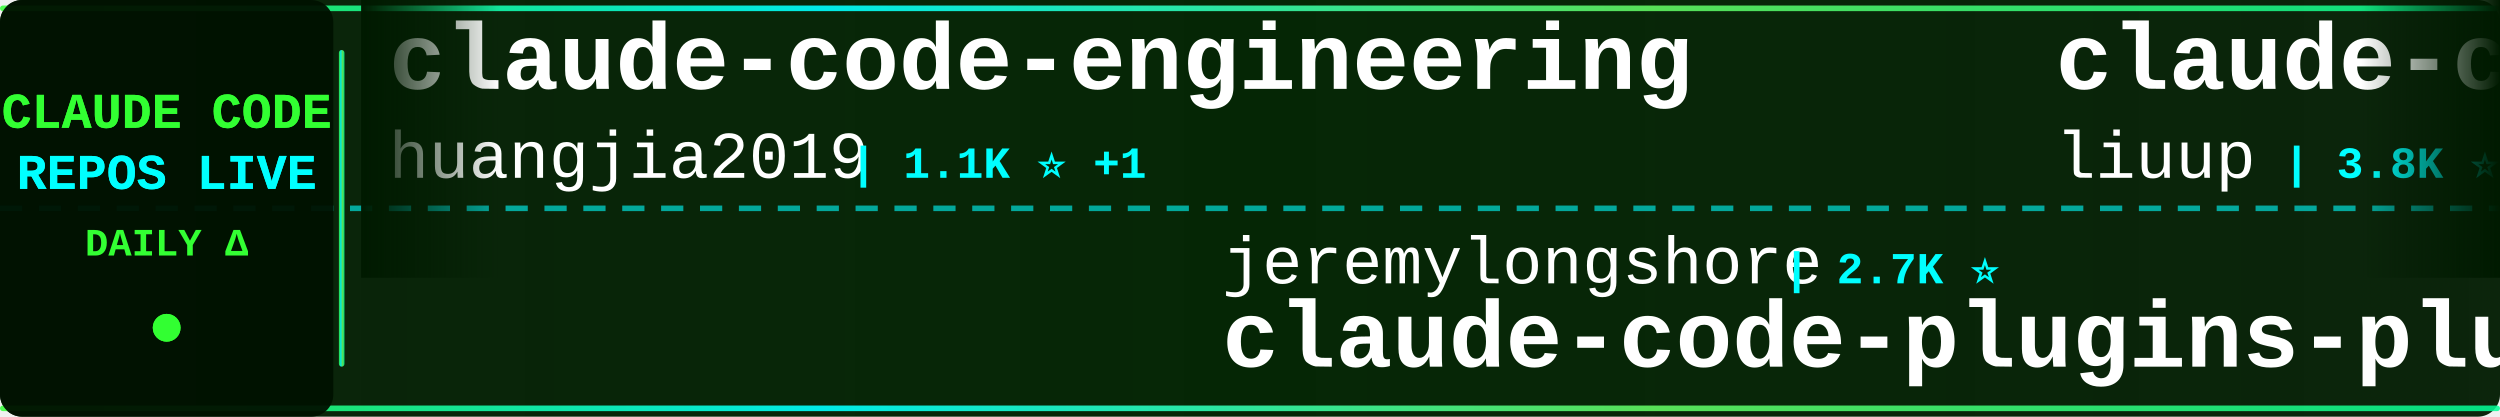
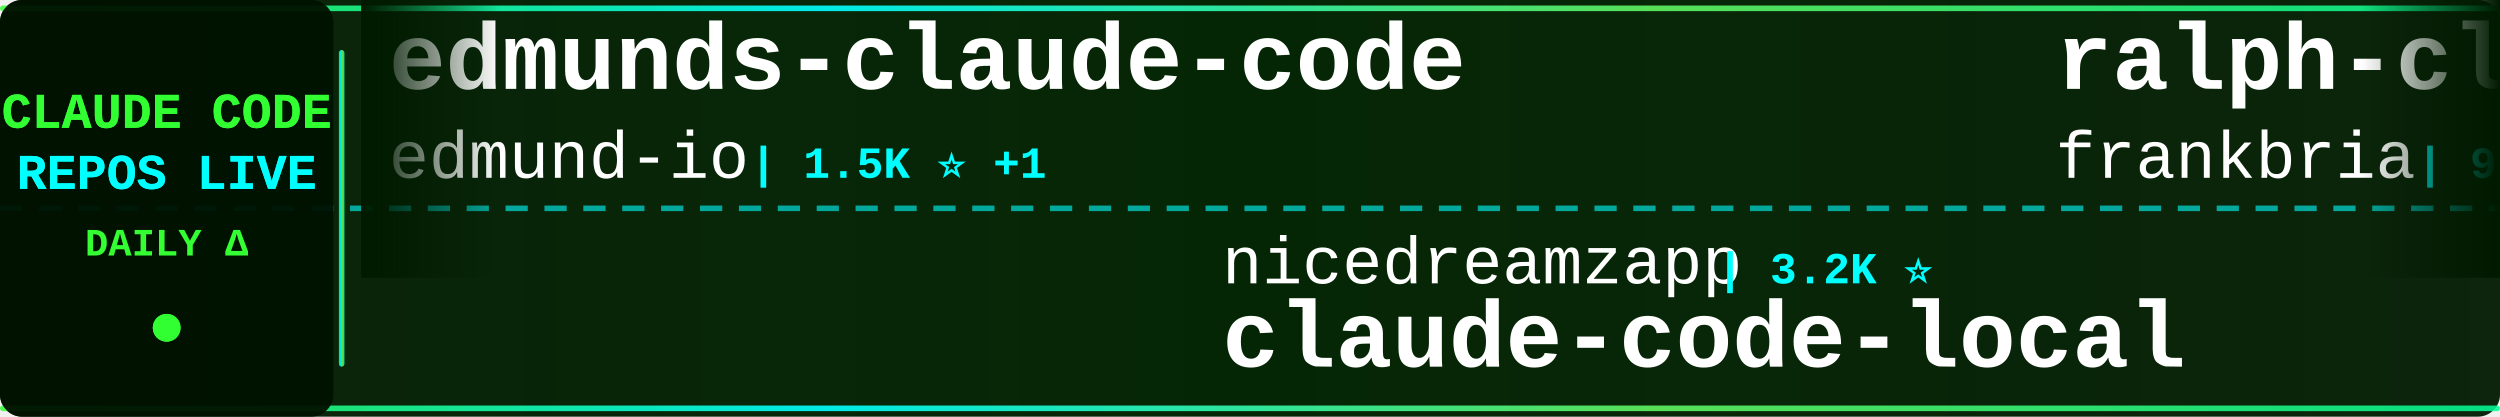
<svg xmlns="http://www.w3.org/2000/svg" width="900" height="150">
  <defs>
    <linearGradient id="tickerBg" x1="0%" y1="0%" x2="100%" y2="0%">
      <stop offset="0%" style="stop-color:#001a00;stop-opacity:0.95" />
      <stop offset="50%" style="stop-color:#002200;stop-opacity:0.98" />
      <stop offset="100%" style="stop-color:#001a00;stop-opacity:0.95" />
    </linearGradient>
    <linearGradient id="borderGrad" x1="0%" y1="0%" x2="100%" y2="0%">
      <stop offset="0%" style="stop-color:#33ff33;stop-opacity:0.85">
        <animate attributeName="stop-opacity" values="0.85;1;0.85" dur="2s" repeatCount="indefinite" />
      </stop>
      <stop offset="33%" style="stop-color:#00ffff;stop-opacity:0.9">
        <animate attributeName="stop-opacity" values="0.9;1;0.9" dur="2.2s" repeatCount="indefinite" />
      </stop>
      <stop offset="66%" style="stop-color:#66ff66;stop-opacity:0.85">
        <animate attributeName="stop-opacity" values="0.85;1;0.85" dur="1.8s" repeatCount="indefinite" />
      </stop>
      <stop offset="100%" style="stop-color:#00ff99;stop-opacity:0.85">
        <animate attributeName="stop-opacity" values="0.85;1;0.85" dur="2s" repeatCount="indefinite" />
      </stop>
    </linearGradient>
    <filter id="textGlow">
      <feGaussianBlur stdDeviation="0.1" result="coloredBlur" />
      <feMerge>
        <feMergeNode in="coloredBlur" />
        <feMergeNode in="SourceGraphic" />
      </feMerge>
    </filter>
    <filter id="metricGlow">
      <feGaussianBlur stdDeviation="0.2" result="coloredBlur" />
      <feMerge>
        <feMergeNode in="coloredBlur" />
        <feMergeNode in="SourceGraphic" />
      </feMerge>
    </filter>
    <linearGradient id="leftFade" x1="0%" y1="0%" x2="100%" y2="0%">
      <stop offset="0%" style="stop-color:#001a00;stop-opacity:1" />
      <stop offset="100%" style="stop-color:#001a00;stop-opacity:0" />
    </linearGradient>
    <linearGradient id="rightFade" x1="0%" y1="0%" x2="100%" y2="0%">
      <stop offset="0%" style="stop-color:#001a00;stop-opacity:0" />
      <stop offset="100%" style="stop-color:#001a00;stop-opacity:1" />
    </linearGradient>
  </defs>
  <rect width="900" height="150" fill="url(#tickerBg)" rx="8" />
  <rect x="0" y="2" width="900" height="2" fill="url(#borderGrad)" rx="1" />
  <rect x="0" y="146" width="900" height="2" fill="url(#borderGrad)" rx="1" />
  <line x1="0" y1="75" x2="900" y2="75" stroke="#00ffff" stroke-width="2" stroke-dasharray="8 6" opacity="0.6" />
  <rect x="0" y="0" width="120" height="150" fill="#001100" opacity="0.95" rx="8" />
  <text x="60" y="46" font-family="'Courier New', monospace" font-size="18" font-weight="bold" fill="#33ff33" text-anchor="middle" filter="url(#textGlow)">
    CLAUDE CODE
  </text>
  <text x="60" y="68" font-family="'Courier New', monospace" font-size="18" font-weight="bold" fill="#00ffff" text-anchor="middle" filter="url(#textGlow)">
    REPOS LIVE
  </text>
  <text x="60" y="92" font-family="'Courier New', monospace" font-size="14" font-weight="bold" fill="#33ff33" text-anchor="middle">
    DAILY Δ
  </text>
  <circle cx="60" cy="118" r="5" fill="#33ff33" filter="url(#metricGlow)">
    <animate attributeName="r" values="4;6;4" dur="1.5s" repeatCount="indefinite" />
    <animate attributeName="opacity" values="0.6;1;0.6" dur="1.5s" repeatCount="indefinite" />
  </circle>
  <rect x="122" y="18" width="2" height="114" fill="url(#borderGrad)" rx="1" />
  <clipPath id="tickerClip">
    <rect x="130" y="0" width="770" height="150" />
  </clipPath>
  <g clip-path="url(#tickerClip)">
    <g id="tickerItems">
      <animateTransform attributeName="transform" attributeType="XML" type="translate" from="0 0" to="-3000 0" dur="54s" repeatCount="indefinite" />
      <g transform="translate(0, 0)">
-         <text x="140" y="32" font-family="'Courier New', monospace" font-size="34" font-weight="bold" fill="#ffffff">claude-code-engineering</text>
-         <text x="140" y="64" font-family="'Courier New', monospace" font-size="24" font-weight="normal" fill="#ffffff" opacity="1.0">huangjia2019</text>
-         <text x="306" y="64" font-family="'Courier New', monospace" font-size="16" font-weight="bold" fill="#00ffff"> | 1.1K ⭐ +1</text>
+         <text x="140" y="32" font-family="'Courier New', monospace" font-size="34" font-weight="bold" fill="#ffffff">edmunds-claude-code</text>
+         <text x="140" y="64" font-family="'Courier New', monospace" font-size="24" font-weight="normal" fill="#ffffff" opacity="1.0">edmund-io</text>
+         <text x="270" y="64" font-family="'Courier New', monospace" font-size="16" font-weight="bold" fill="#00ffff"> | 1.5K ⭐ +1</text>
      </g>
      <g transform="translate(300, 0)">
-         <text x="140" y="102" font-family="'Courier New', monospace" font-size="24" font-weight="normal" fill="#ffffff" opacity="1.0">jeremylongshore</text>
-         <text x="342" y="102" font-family="'Courier New', monospace" font-size="16" font-weight="bold" fill="#00ffff"> | 2.7K ⭐</text>
-         <text x="140" y="132" font-family="'Courier New', monospace" font-size="34" font-weight="bold" fill="#ffffff">claude-code-plugins-plus...</text>
+         <text x="140" y="102" font-family="'Courier New', monospace" font-size="24" font-weight="normal" fill="#ffffff" opacity="1.0">nicedreamzapp</text>
+         <text x="318" y="102" font-family="'Courier New', monospace" font-size="16" font-weight="bold" fill="#00ffff"> | 3.2K ⭐</text>
+         <text x="140" y="132" font-family="'Courier New', monospace" font-size="34" font-weight="bold" fill="#ffffff">claude-code-local</text>
      </g>
      <g transform="translate(600, 0)">
-         <text x="140" y="32" font-family="'Courier New', monospace" font-size="34" font-weight="bold" fill="#ffffff">claude-code-analysis</text>
-         <text x="140" y="64" font-family="'Courier New', monospace" font-size="24" font-weight="normal" fill="#ffffff" opacity="1.0">liuup</text>
-         <text x="222" y="64" font-family="'Courier New', monospace" font-size="16" font-weight="bold" fill="#00ffff"> | 3.8K ⭐</text>
+         <text x="140" y="32" font-family="'Courier New', monospace" font-size="34" font-weight="bold" fill="#ffffff">ralph-claude-code</text>
+         <text x="140" y="64" font-family="'Courier New', monospace" font-size="24" font-weight="normal" fill="#ffffff" opacity="1.0">frankbria</text>
+         <text x="270" y="64" font-family="'Courier New', monospace" font-size="16" font-weight="bold" fill="#00ffff"> | 9.6K ⭐</text>
      </g>
      <g transform="translate(900, 0)">
-         <text x="140" y="102" font-family="'Courier New', monospace" font-size="24" font-weight="normal" fill="#ffffff" opacity="1.0">AICoderTudou</text>
-         <text x="306" y="102" font-family="'Courier New', monospace" font-size="16" font-weight="bold" fill="#00ffff"> | 496 ⭐</text>
-         <text x="140" y="132" font-family="'Courier New', monospace" font-size="34" font-weight="bold" fill="#ffffff">claude-code-tudou</text>
+         <text x="140" y="102" font-family="'Courier New', monospace" font-size="24" font-weight="normal" fill="#ffffff" opacity="1.0">darcyegb</text>
+         <text x="258" y="102" font-family="'Courier New', monospace" font-size="16" font-weight="bold" fill="#00ffff"> | 760 ⭐</text>
+         <text x="140" y="132" font-family="'Courier New', monospace" font-size="34" font-weight="bold" fill="#ffffff">ClaudeCodeAgents</text>
      </g>
      <g transform="translate(1200, 0)">
-         <text x="140" y="32" font-family="'Courier New', monospace" font-size="34" font-weight="bold" fill="#ffffff">andrej-karpathy-skills</text>
-         <text x="140" y="64" font-family="'Courier New', monospace" font-size="24" font-weight="normal" fill="#ffffff" opacity="1.0">multica-ai</text>
-         <text x="282" y="64" font-family="'Courier New', monospace" font-size="16" font-weight="bold" fill="#00ffff"> | 204.6K ⭐ +83</text>
+         <text x="140" y="32" font-family="'Courier New', monospace" font-size="34" font-weight="bold" fill="#ffffff">ClaudeCode</text>
+         <text x="140" y="64" font-family="'Courier New', monospace" font-size="24" font-weight="normal" fill="#ffffff" opacity="1.0">guanshan</text>
+         <text x="258" y="64" font-family="'Courier New', monospace" font-size="16" font-weight="bold" fill="#00ffff"> | 61 ⭐</text>
      </g>
      <g transform="translate(1500, 0)">
-         <text x="140" y="102" font-family="'Courier New', monospace" font-size="24" font-weight="normal" fill="#ffffff" opacity="1.0">rohitg00</text>
-         <text x="258" y="102" font-family="'Courier New', monospace" font-size="16" font-weight="bold" fill="#00ffff"> | 2.5K ⭐ +1</text>
-         <text x="140" y="132" font-family="'Courier New', monospace" font-size="34" font-weight="bold" fill="#ffffff">awesome-claude-code-tool...</text>
+         <text x="140" y="102" font-family="'Courier New', monospace" font-size="24" font-weight="normal" fill="#ffffff" opacity="1.0">anthropics</text>
+         <text x="282" y="102" font-family="'Courier New', monospace" font-size="16" font-weight="bold" fill="#00ffff"> | 950 ⭐</text>
+         <text x="140" y="132" font-family="'Courier New', monospace" font-size="34" font-weight="bold" fill="#ffffff">claude-code-base-action</text>
      </g>
      <g transform="translate(1800, 0)">
+         <text x="140" y="32" font-family="'Courier New', monospace" font-size="34" font-weight="bold" fill="#ffffff">awesome-claude-code-suba...</text>
+         <text x="140" y="64" font-family="'Courier New', monospace" font-size="24" font-weight="normal" fill="#ffffff" opacity="1.0">VoltAgent</text>
+         <text x="270" y="64" font-family="'Courier New', monospace" font-size="16" font-weight="bold" fill="#00ffff"> | 24.5K ⭐ +2</text>
+       </g>
+       <g transform="translate(2100, 0)">
+         <text x="140" y="102" font-family="'Courier New', monospace" font-size="24" font-weight="normal" fill="#ffffff" opacity="1.0">xu-xiang</text>
+         <text x="258" y="102" font-family="'Courier New', monospace" font-size="16" font-weight="bold" fill="#00ffff"> | 1.9K ⭐</text>
+         <text x="140" y="132" font-family="'Courier New', monospace" font-size="34" font-weight="bold" fill="#ffffff">everything-claude-code-z...</text>
+       </g>
+       <g transform="translate(2400, 0)">
+         <text x="140" y="32" font-family="'Courier New', monospace" font-size="34" font-weight="bold" fill="#ffffff">claude-code-from-scratch</text>
+         <text x="140" y="64" font-family="'Courier New', monospace" font-size="24" font-weight="normal" fill="#ffffff" opacity="1.0">Windy3f3f3f3f</text>
+         <text x="318" y="64" font-family="'Courier New', monospace" font-size="16" font-weight="bold" fill="#00ffff"> | 2.6K ⭐ +3</text>
+       </g>
+       <g transform="translate(2700, 0)">
+         <text x="140" y="102" font-family="'Courier New', monospace" font-size="24" font-weight="normal" fill="#ffffff" opacity="1.0">diet103</text>
+         <text x="246" y="102" font-family="'Courier New', monospace" font-size="16" font-weight="bold" fill="#00ffff"> | 10.0K ⭐</text>
+         <text x="140" y="132" font-family="'Courier New', monospace" font-size="34" font-weight="bold" fill="#ffffff">claude-code-infrastructu...</text>
+       </g>
+       <g transform="translate(3000, 0)">
        <text x="140" y="32" font-family="'Courier New', monospace" font-size="34" font-weight="bold" fill="#ffffff">edmunds-claude-code</text>
        <text x="140" y="64" font-family="'Courier New', monospace" font-size="24" font-weight="normal" fill="#ffffff" opacity="1.0">edmund-io</text>
-         <text x="270" y="64" font-family="'Courier New', monospace" font-size="16" font-weight="bold" fill="#00ffff"> | 1.5K ⭐</text>
-       </g>
-       <g transform="translate(2100, 0)">
-         <text x="140" y="102" font-family="'Courier New', monospace" font-size="24" font-weight="normal" fill="#ffffff" opacity="1.0">chauncygu</text>
-         <text x="270" y="102" font-family="'Courier New', monospace" font-size="16" font-weight="bold" fill="#00ffff"> | 2.8K ⭐</text>
-         <text x="140" y="132" font-family="'Courier New', monospace" font-size="34" font-weight="bold" fill="#ffffff">collection-claude-code-s...</text>
-       </g>
-       <g transform="translate(2400, 0)">
-         <text x="140" y="32" font-family="'Courier New', monospace" font-size="34" font-weight="bold" fill="#ffffff">claude-code-workflows</text>
-         <text x="140" y="64" font-family="'Courier New', monospace" font-size="24" font-weight="normal" fill="#ffffff" opacity="1.0">OneRedOak</text>
-         <text x="270" y="64" font-family="'Courier New', monospace" font-size="16" font-weight="bold" fill="#00ffff"> | 3.9K ⭐</text>
-       </g>
-       <g transform="translate(2700, 0)">
-         <text x="140" y="102" font-family="'Courier New', monospace" font-size="24" font-weight="normal" fill="#ffffff" opacity="1.0">repowise-dev</text>
-         <text x="306" y="102" font-family="'Courier New', monospace" font-size="16" font-weight="bold" fill="#00ffff"> | 1.2K ⭐</text>
-         <text x="140" y="132" font-family="'Courier New', monospace" font-size="34" font-weight="bold" fill="#ffffff">claude-code-prompts</text>
-       </g>
-       <g transform="translate(3000, 0)">
-         <text x="140" y="32" font-family="'Courier New', monospace" font-size="34" font-weight="bold" fill="#ffffff">claude-code-engineering</text>
-         <text x="140" y="64" font-family="'Courier New', monospace" font-size="24" font-weight="normal" fill="#ffffff" opacity="1.0">huangjia2019</text>
-         <text x="306" y="64" font-family="'Courier New', monospace" font-size="16" font-weight="bold" fill="#00ffff"> | 1.1K ⭐ +1</text>
+         <text x="270" y="64" font-family="'Courier New', monospace" font-size="16" font-weight="bold" fill="#00ffff"> | 1.5K ⭐ +1</text>
      </g>
      <g transform="translate(3300, 0)">
-         <text x="140" y="102" font-family="'Courier New', monospace" font-size="24" font-weight="normal" fill="#ffffff" opacity="1.0">jeremylongshore</text>
-         <text x="342" y="102" font-family="'Courier New', monospace" font-size="16" font-weight="bold" fill="#00ffff"> | 2.7K ⭐</text>
-         <text x="140" y="132" font-family="'Courier New', monospace" font-size="34" font-weight="bold" fill="#ffffff">claude-code-plugins-plus...</text>
+         <text x="140" y="102" font-family="'Courier New', monospace" font-size="24" font-weight="normal" fill="#ffffff" opacity="1.0">nicedreamzapp</text>
+         <text x="318" y="102" font-family="'Courier New', monospace" font-size="16" font-weight="bold" fill="#00ffff"> | 3.2K ⭐</text>
+         <text x="140" y="132" font-family="'Courier New', monospace" font-size="34" font-weight="bold" fill="#ffffff">claude-code-local</text>
      </g>
      <g transform="translate(3600, 0)">
-         <text x="140" y="32" font-family="'Courier New', monospace" font-size="34" font-weight="bold" fill="#ffffff">claude-code-analysis</text>
-         <text x="140" y="64" font-family="'Courier New', monospace" font-size="24" font-weight="normal" fill="#ffffff" opacity="1.0">liuup</text>
-         <text x="222" y="64" font-family="'Courier New', monospace" font-size="16" font-weight="bold" fill="#00ffff"> | 3.8K ⭐</text>
+         <text x="140" y="32" font-family="'Courier New', monospace" font-size="34" font-weight="bold" fill="#ffffff">ralph-claude-code</text>
+         <text x="140" y="64" font-family="'Courier New', monospace" font-size="24" font-weight="normal" fill="#ffffff" opacity="1.0">frankbria</text>
+         <text x="270" y="64" font-family="'Courier New', monospace" font-size="16" font-weight="bold" fill="#00ffff"> | 9.6K ⭐</text>
      </g>
      <g transform="translate(3900, 0)">
-         <text x="140" y="102" font-family="'Courier New', monospace" font-size="24" font-weight="normal" fill="#ffffff" opacity="1.0">AICoderTudou</text>
-         <text x="306" y="102" font-family="'Courier New', monospace" font-size="16" font-weight="bold" fill="#00ffff"> | 496 ⭐</text>
-         <text x="140" y="132" font-family="'Courier New', monospace" font-size="34" font-weight="bold" fill="#ffffff">claude-code-tudou</text>
+         <text x="140" y="102" font-family="'Courier New', monospace" font-size="24" font-weight="normal" fill="#ffffff" opacity="1.0">darcyegb</text>
+         <text x="258" y="102" font-family="'Courier New', monospace" font-size="16" font-weight="bold" fill="#00ffff"> | 760 ⭐</text>
+         <text x="140" y="132" font-family="'Courier New', monospace" font-size="34" font-weight="bold" fill="#ffffff">ClaudeCodeAgents</text>
      </g>
    </g>
  </g>
  <rect x="130" y="0" width="50" height="100" fill="url(#leftFade)" />
  <rect x="850" y="0" width="50" height="100" fill="url(#rightFade)" />
</svg>
